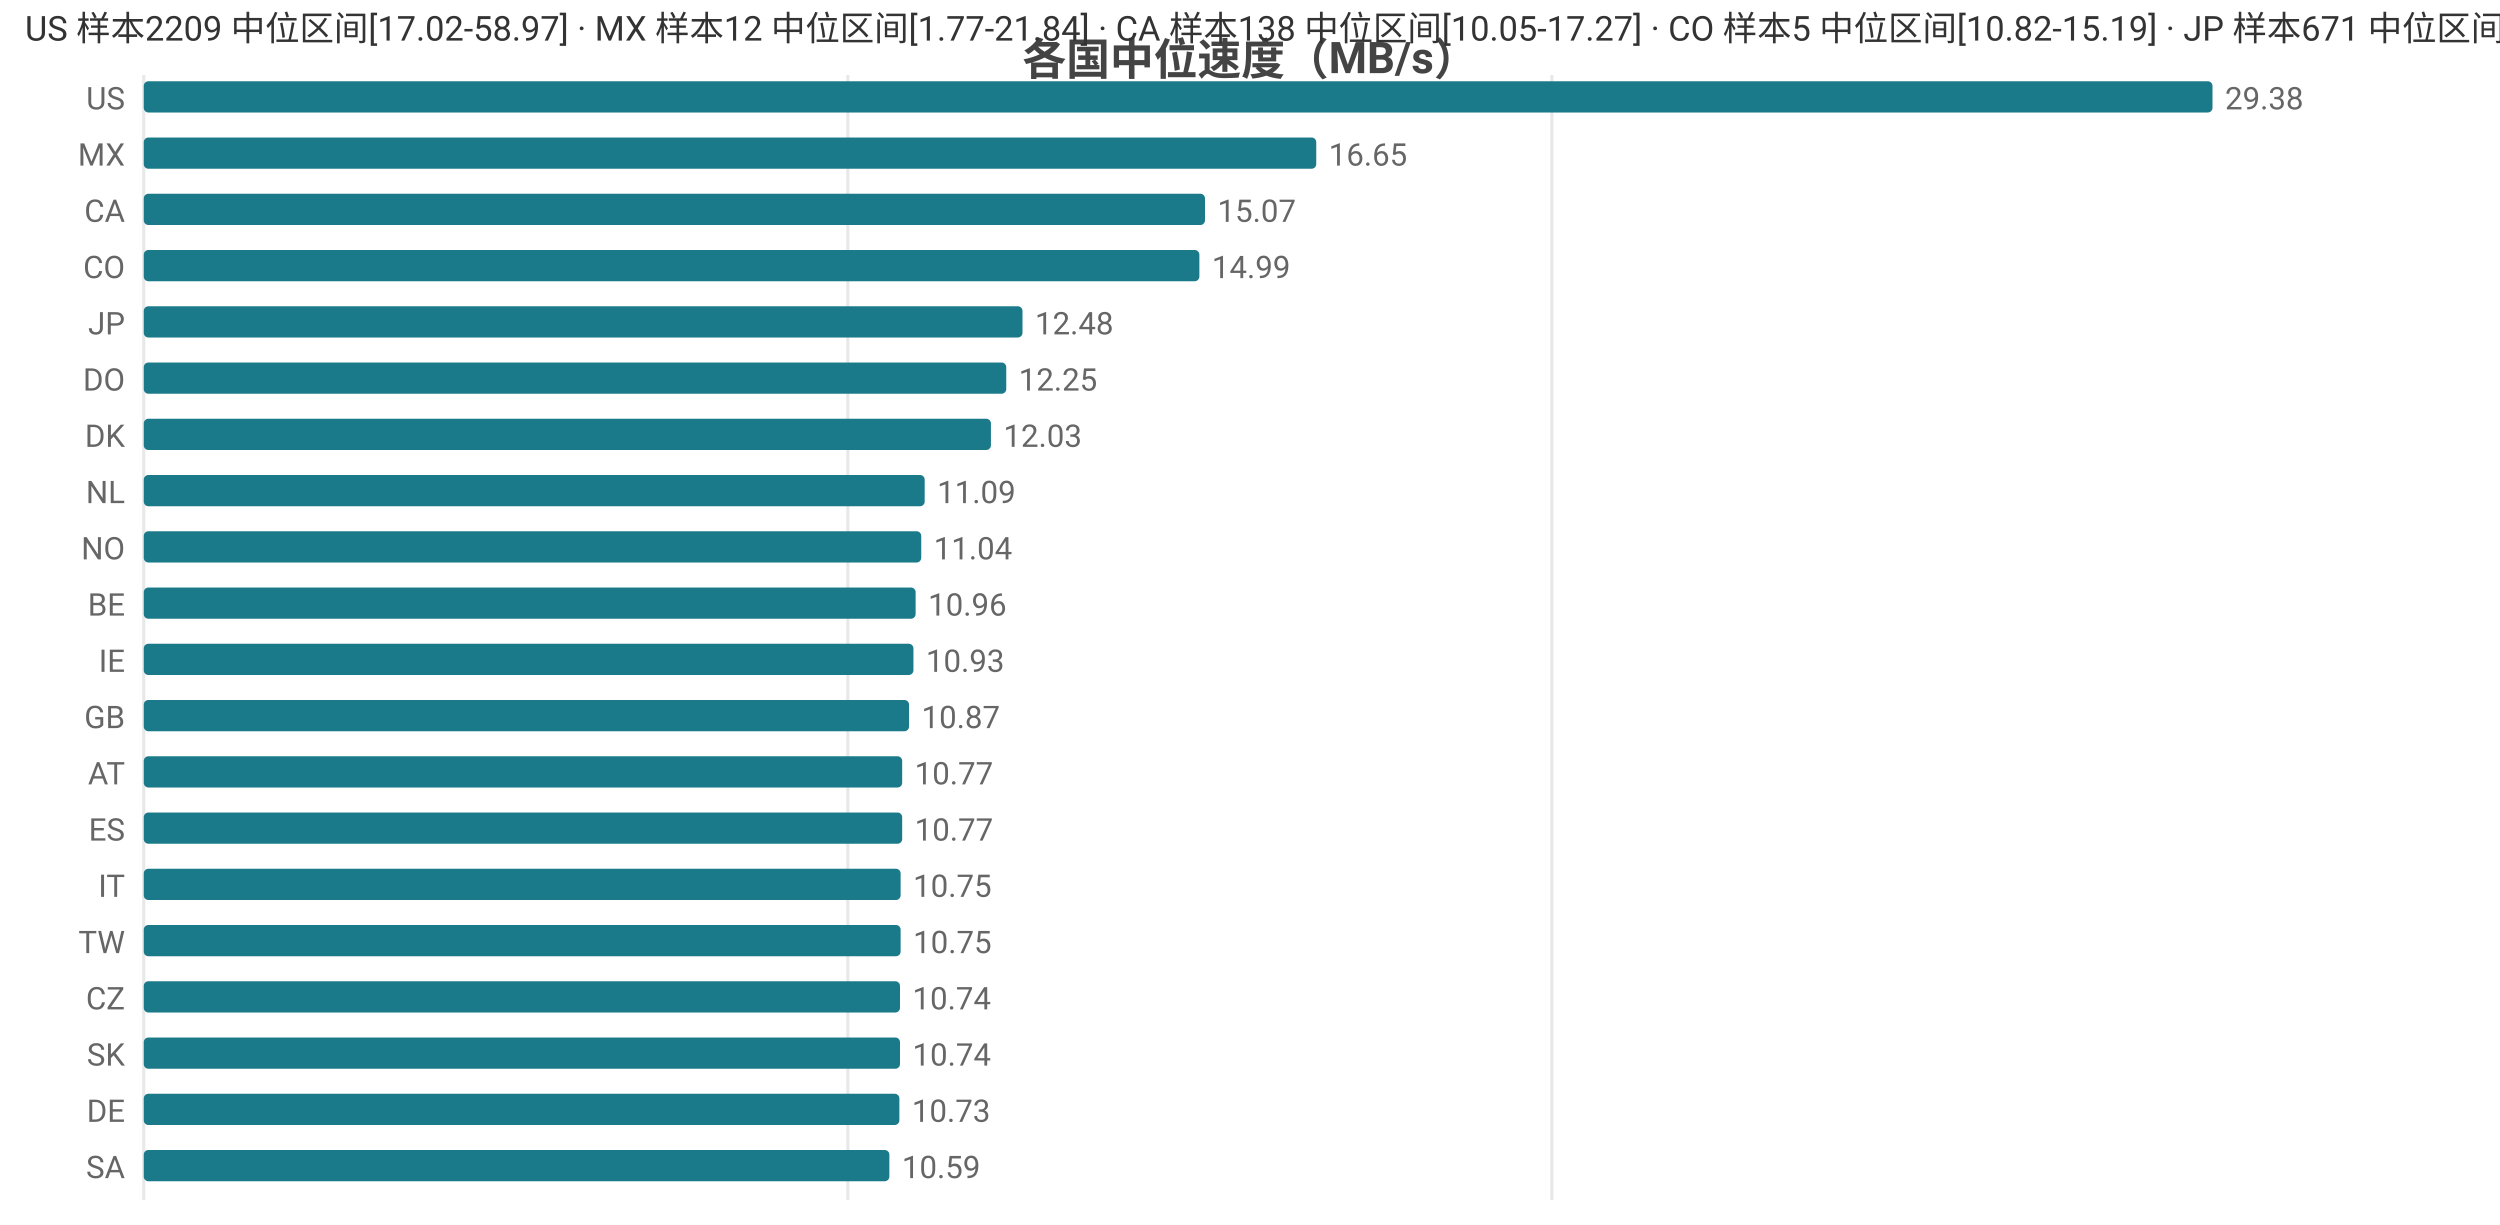
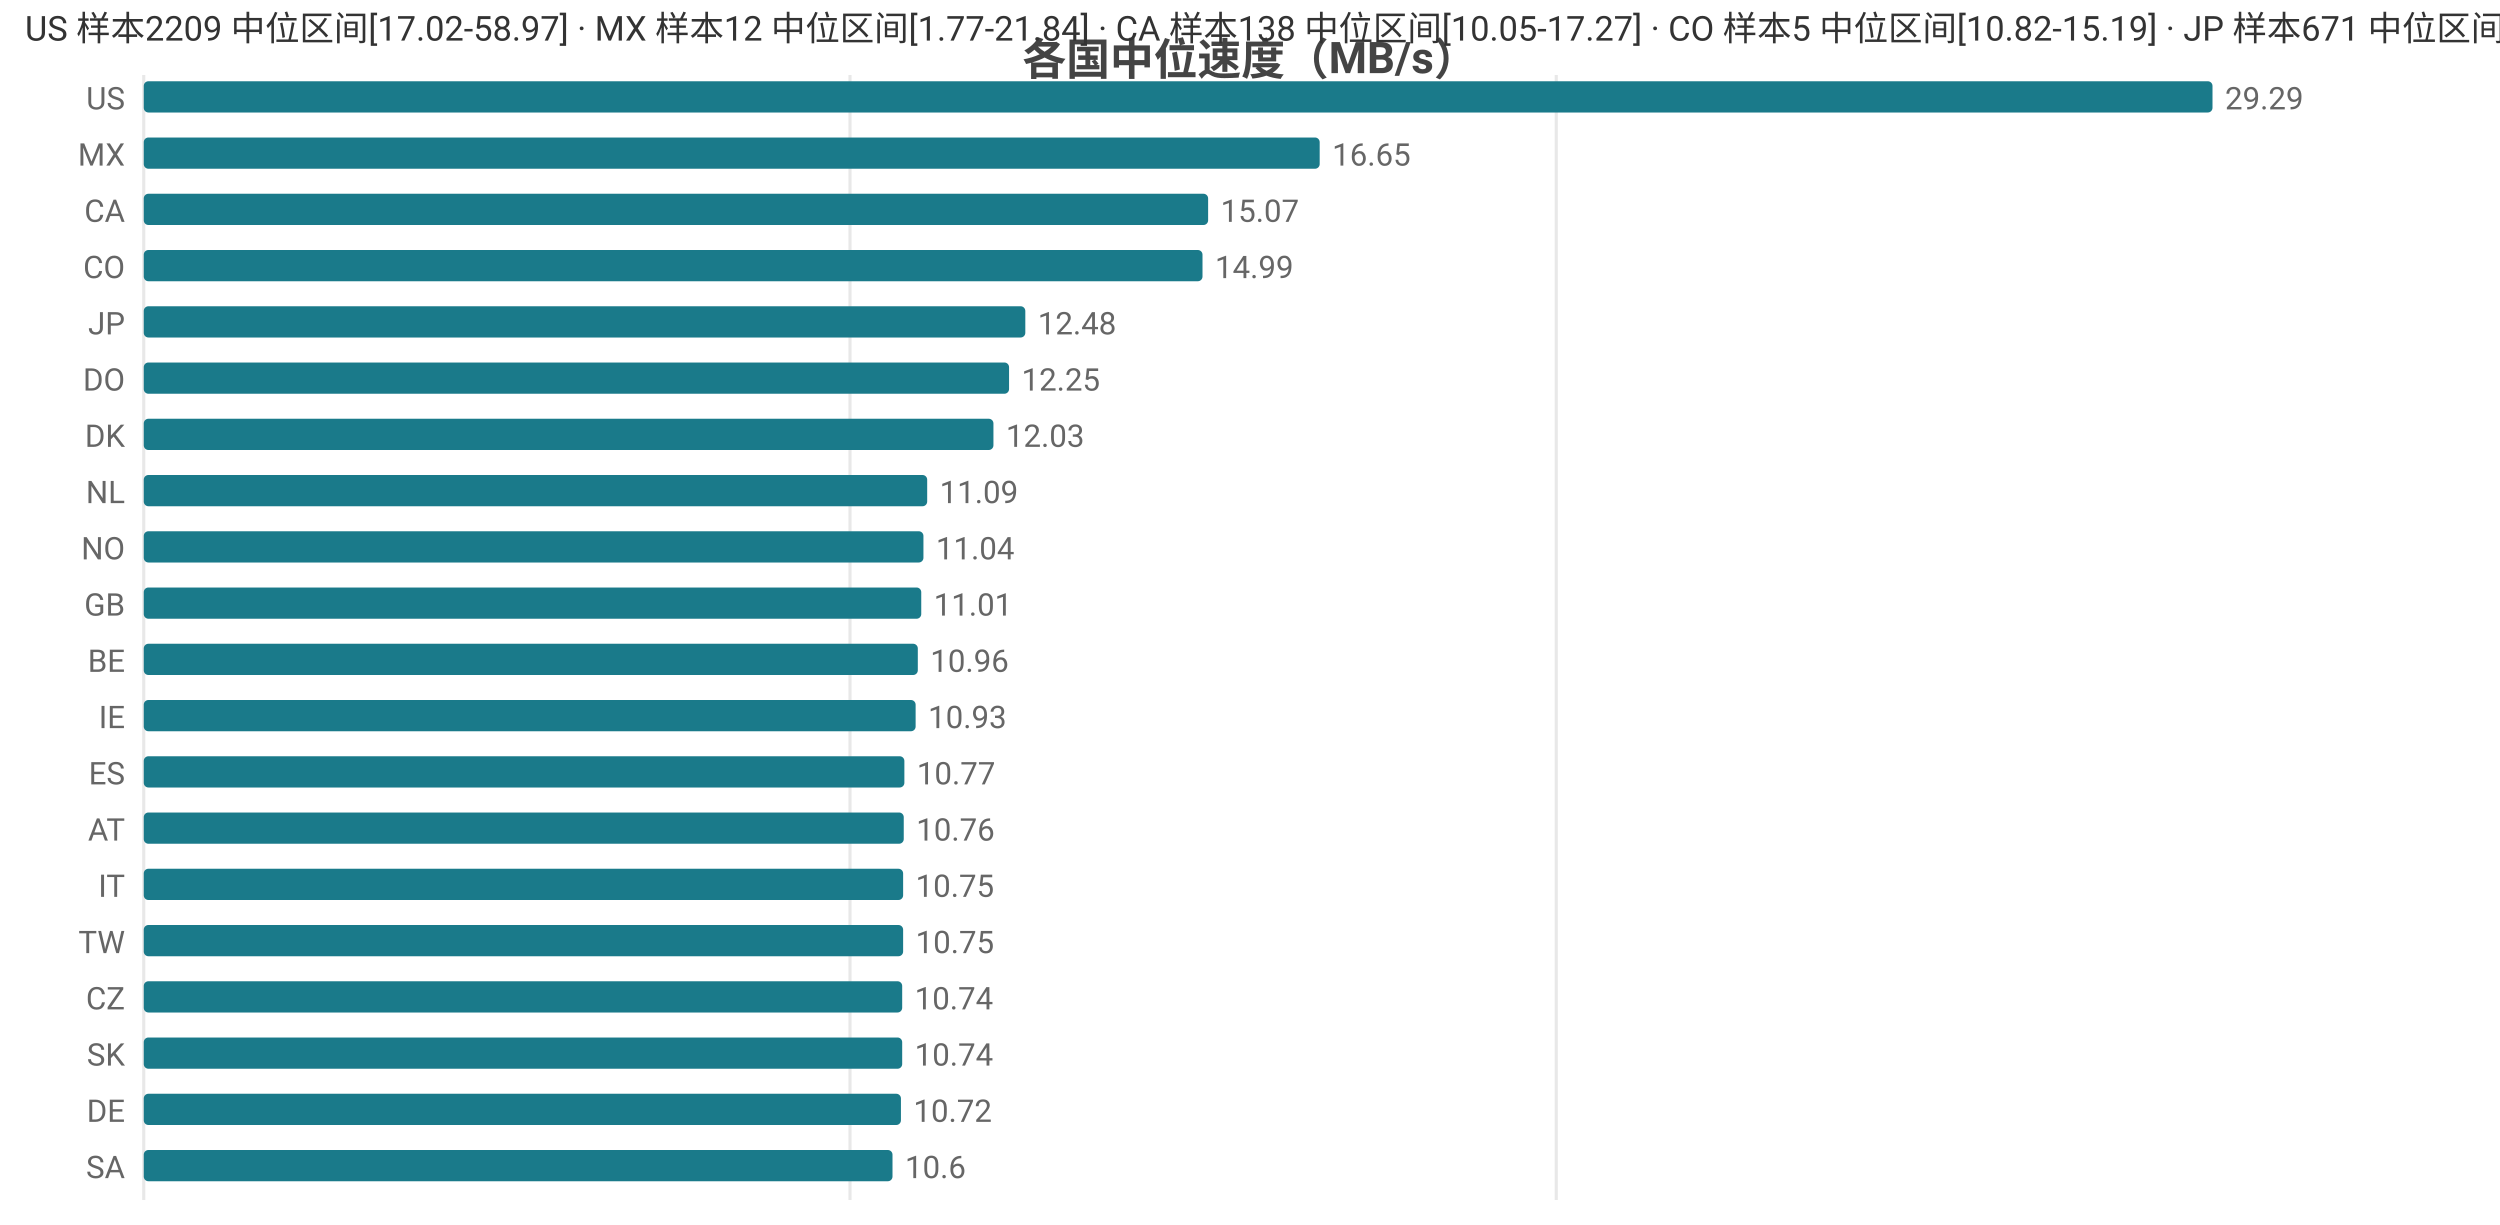
<svg xmlns="http://www.w3.org/2000/svg" width="800" height="392" viewBox="0 0 800 392">
  <rect width="800" height="392" fill="#ffffff" />
  <style>text{font-family:system-ui,-apple-system,'Segoe UI',Roboto,'PingFang SC','Microsoft YaHei','Noto Sans CJK SC',sans-serif}.g{stroke:#e8e8e8;stroke-width:1}.a{stroke:#999;stroke-width:1}.t{font-size:10px;fill:#666}.m{font-size:10px;text-anchor:middle;fill:#666}.e{font-size:10px;text-anchor:end;fill:#666}.l{font-size:11px;fill:#333}.tt{font-size:14px;font-weight:600;text-anchor:middle;fill:#444}.em{font-size:13px;text-anchor:middle;fill:#999}</style>
  <text class="tt" x="400.0" y="24">各国中位速度（MB/s）</text>
  <line class="g" x1="46" y1="24" x2="46" y2="384" />
-   <line class="g" x1="271.3" y1="24" x2="271.3" y2="384" />
-   <line class="g" x1="496.6" y1="24" x2="496.6" y2="384" />
+   <line class="g" x1="272.0" y1="24" x2="272.0" y2="384" />
+   <line class="g" x1="498.0" y1="24" x2="498.0" y2="384" />
  <text class="e" x="40" y="35">US</text>
  <rect x="46" y="26" width="662" height="10" fill="#1a7a8a" rx="1.5" />
-   <text class="t" x="712" y="35">29.38</text>
+   <text class="t" x="712" y="35">29.29</text>
  <text class="e" x="40" y="53">MX</text>
-   <rect x="46" y="44" width="375.2" height="10" fill="#1a7a8a" rx="1.5" />
-   <text class="t" x="425.2" y="53">16.65</text>
+   <rect x="46" y="44" width="376.3" height="10" fill="#1a7a8a" rx="1.5" />
+   <text class="t" x="426.3" y="53">16.65</text>
  <text class="e" x="40" y="71">CA</text>
-   <rect x="46" y="62" width="339.6" height="10" fill="#1a7a8a" rx="1.5" />
-   <text class="t" x="389.6" y="71">15.07</text>
+   <rect x="46" y="62" width="340.6" height="10" fill="#1a7a8a" rx="1.5" />
+   <text class="t" x="390.6" y="71">15.07</text>
  <text class="e" x="40" y="89">CO</text>
-   <rect x="46" y="80" width="337.8" height="10" fill="#1a7a8a" rx="1.5" />
-   <text class="t" x="387.8" y="89">14.99</text>
+   <rect x="46" y="80" width="338.8" height="10" fill="#1a7a8a" rx="1.5" />
+   <text class="t" x="388.8" y="89">14.99</text>
  <text class="e" x="40" y="107">JP</text>
-   <rect x="46" y="98" width="281.2" height="10" fill="#1a7a8a" rx="1.5" />
-   <text class="t" x="331.2" y="107">12.48</text>
+   <rect x="46" y="98" width="282.1" height="10" fill="#1a7a8a" rx="1.5" />
+   <text class="t" x="332.1" y="107">12.48</text>
  <text class="e" x="40" y="125">DO</text>
-   <rect x="46" y="116" width="276.0" height="10" fill="#1a7a8a" rx="1.5" />
-   <text class="t" x="326.0" y="125">12.25</text>
+   <rect x="46" y="116" width="276.9" height="10" fill="#1a7a8a" rx="1.5" />
+   <text class="t" x="326.9" y="125">12.25</text>
  <text class="e" x="40" y="143">DK</text>
-   <rect x="46" y="134" width="271.1" height="10" fill="#1a7a8a" rx="1.5" />
-   <text class="t" x="321.1" y="143">12.03</text>
+   <rect x="46" y="134" width="271.9" height="10" fill="#1a7a8a" rx="1.5" />
+   <text class="t" x="321.9" y="143">12.03</text>
  <text class="e" x="40" y="161">NL</text>
-   <rect x="46" y="152" width="249.9" height="10" fill="#1a7a8a" rx="1.5" />
-   <text class="t" x="299.9" y="161">11.09</text>
+   <rect x="46" y="152" width="250.7" height="10" fill="#1a7a8a" rx="1.5" />
+   <text class="t" x="300.7" y="161">11.09</text>
  <text class="e" x="40" y="179">NO</text>
-   <rect x="46" y="170" width="248.8" height="10" fill="#1a7a8a" rx="1.5" />
-   <text class="t" x="298.8" y="179">11.04</text>
-   <text class="e" x="40" y="197">BE</text>
-   <rect x="46" y="188" width="247.0" height="10" fill="#1a7a8a" rx="1.5" />
-   <text class="t" x="297.0" y="197">10.96</text>
-   <text class="e" x="40" y="215">IE</text>
-   <rect x="46" y="206" width="246.3" height="10" fill="#1a7a8a" rx="1.5" />
-   <text class="t" x="296.3" y="215">10.93</text>
-   <text class="e" x="40" y="233">GB</text>
-   <rect x="46" y="224" width="244.9" height="10" fill="#1a7a8a" rx="1.5" />
-   <text class="t" x="294.9" y="233">10.87</text>
-   <text class="e" x="40" y="251">AT</text>
-   <rect x="46" y="242" width="242.7" height="10" fill="#1a7a8a" rx="1.5" />
-   <text class="t" x="292.7" y="251">10.77</text>
-   <text class="e" x="40" y="269">ES</text>
-   <rect x="46" y="260" width="242.7" height="10" fill="#1a7a8a" rx="1.5" />
-   <text class="t" x="292.7" y="269">10.77</text>
+   <rect x="46" y="170" width="249.5" height="10" fill="#1a7a8a" rx="1.5" />
+   <text class="t" x="299.5" y="179">11.04</text>
+   <text class="e" x="40" y="197">GB</text>
+   <rect x="46" y="188" width="248.8" height="10" fill="#1a7a8a" rx="1.5" />
+   <text class="t" x="298.8" y="197">11.01</text>
+   <text class="e" x="40" y="215">BE</text>
+   <rect x="46" y="206" width="247.7" height="10" fill="#1a7a8a" rx="1.5" />
+   <text class="t" x="297.7" y="215">10.96</text>
+   <text class="e" x="40" y="233">IE</text>
+   <rect x="46" y="224" width="247.0" height="10" fill="#1a7a8a" rx="1.5" />
+   <text class="t" x="297.0" y="233">10.93</text>
+   <text class="e" x="40" y="251">ES</text>
+   <rect x="46" y="242" width="243.4" height="10" fill="#1a7a8a" rx="1.5" />
+   <text class="t" x="293.4" y="251">10.77</text>
+   <text class="e" x="40" y="269">AT</text>
+   <rect x="46" y="260" width="243.2" height="10" fill="#1a7a8a" rx="1.5" />
+   <text class="t" x="293.2" y="269">10.76</text>
  <text class="e" x="40" y="287">IT</text>
-   <rect x="46" y="278" width="242.2" height="10" fill="#1a7a8a" rx="1.5" />
-   <text class="t" x="292.2" y="287">10.75</text>
+   <rect x="46" y="278" width="243.0" height="10" fill="#1a7a8a" rx="1.5" />
+   <text class="t" x="293.0" y="287">10.75</text>
  <text class="e" x="40" y="305">TW</text>
-   <rect x="46" y="296" width="242.2" height="10" fill="#1a7a8a" rx="1.5" />
-   <text class="t" x="292.2" y="305">10.75</text>
+   <rect x="46" y="296" width="243.0" height="10" fill="#1a7a8a" rx="1.5" />
+   <text class="t" x="293.0" y="305">10.75</text>
  <text class="e" x="40" y="323">CZ</text>
-   <rect x="46" y="314" width="242.0" height="10" fill="#1a7a8a" rx="1.5" />
-   <text class="t" x="292.0" y="323">10.74</text>
+   <rect x="46" y="314" width="242.7" height="10" fill="#1a7a8a" rx="1.5" />
+   <text class="t" x="292.7" y="323">10.74</text>
  <text class="e" x="40" y="341">SK</text>
-   <rect x="46" y="332" width="242.0" height="10" fill="#1a7a8a" rx="1.5" />
-   <text class="t" x="292.0" y="341">10.74</text>
+   <rect x="46" y="332" width="242.7" height="10" fill="#1a7a8a" rx="1.5" />
+   <text class="t" x="292.7" y="341">10.74</text>
  <text class="e" x="40" y="359">DE</text>
-   <rect x="46" y="350" width="241.8" height="10" fill="#1a7a8a" rx="1.5" />
-   <text class="t" x="291.8" y="359">10.73</text>
+   <rect x="46" y="350" width="242.3" height="10" fill="#1a7a8a" rx="1.5" />
+   <text class="t" x="292.3" y="359">10.72</text>
  <text class="e" x="40" y="377">SA</text>
-   <rect x="46" y="368" width="238.6" height="10" fill="#1a7a8a" rx="1.5" />
-   <text class="t" x="288.6" y="377">10.59</text>
+   <rect x="46" y="368" width="239.6" height="10" fill="#1a7a8a" rx="1.5" />
+   <text class="t" x="289.6" y="377">10.6</text>
  <text class="l" x="8" y="13">US 样本2209 中位区间[17.02-58.97] · MX 样本12 中位区间[1.77-21.84] · CA 样本138 中位区间[10.05-17.27] · CO 样本5 中位区间[10.82-15.19] · JP 样本671 中位区间[7.97-12.97]</text>
</svg>
